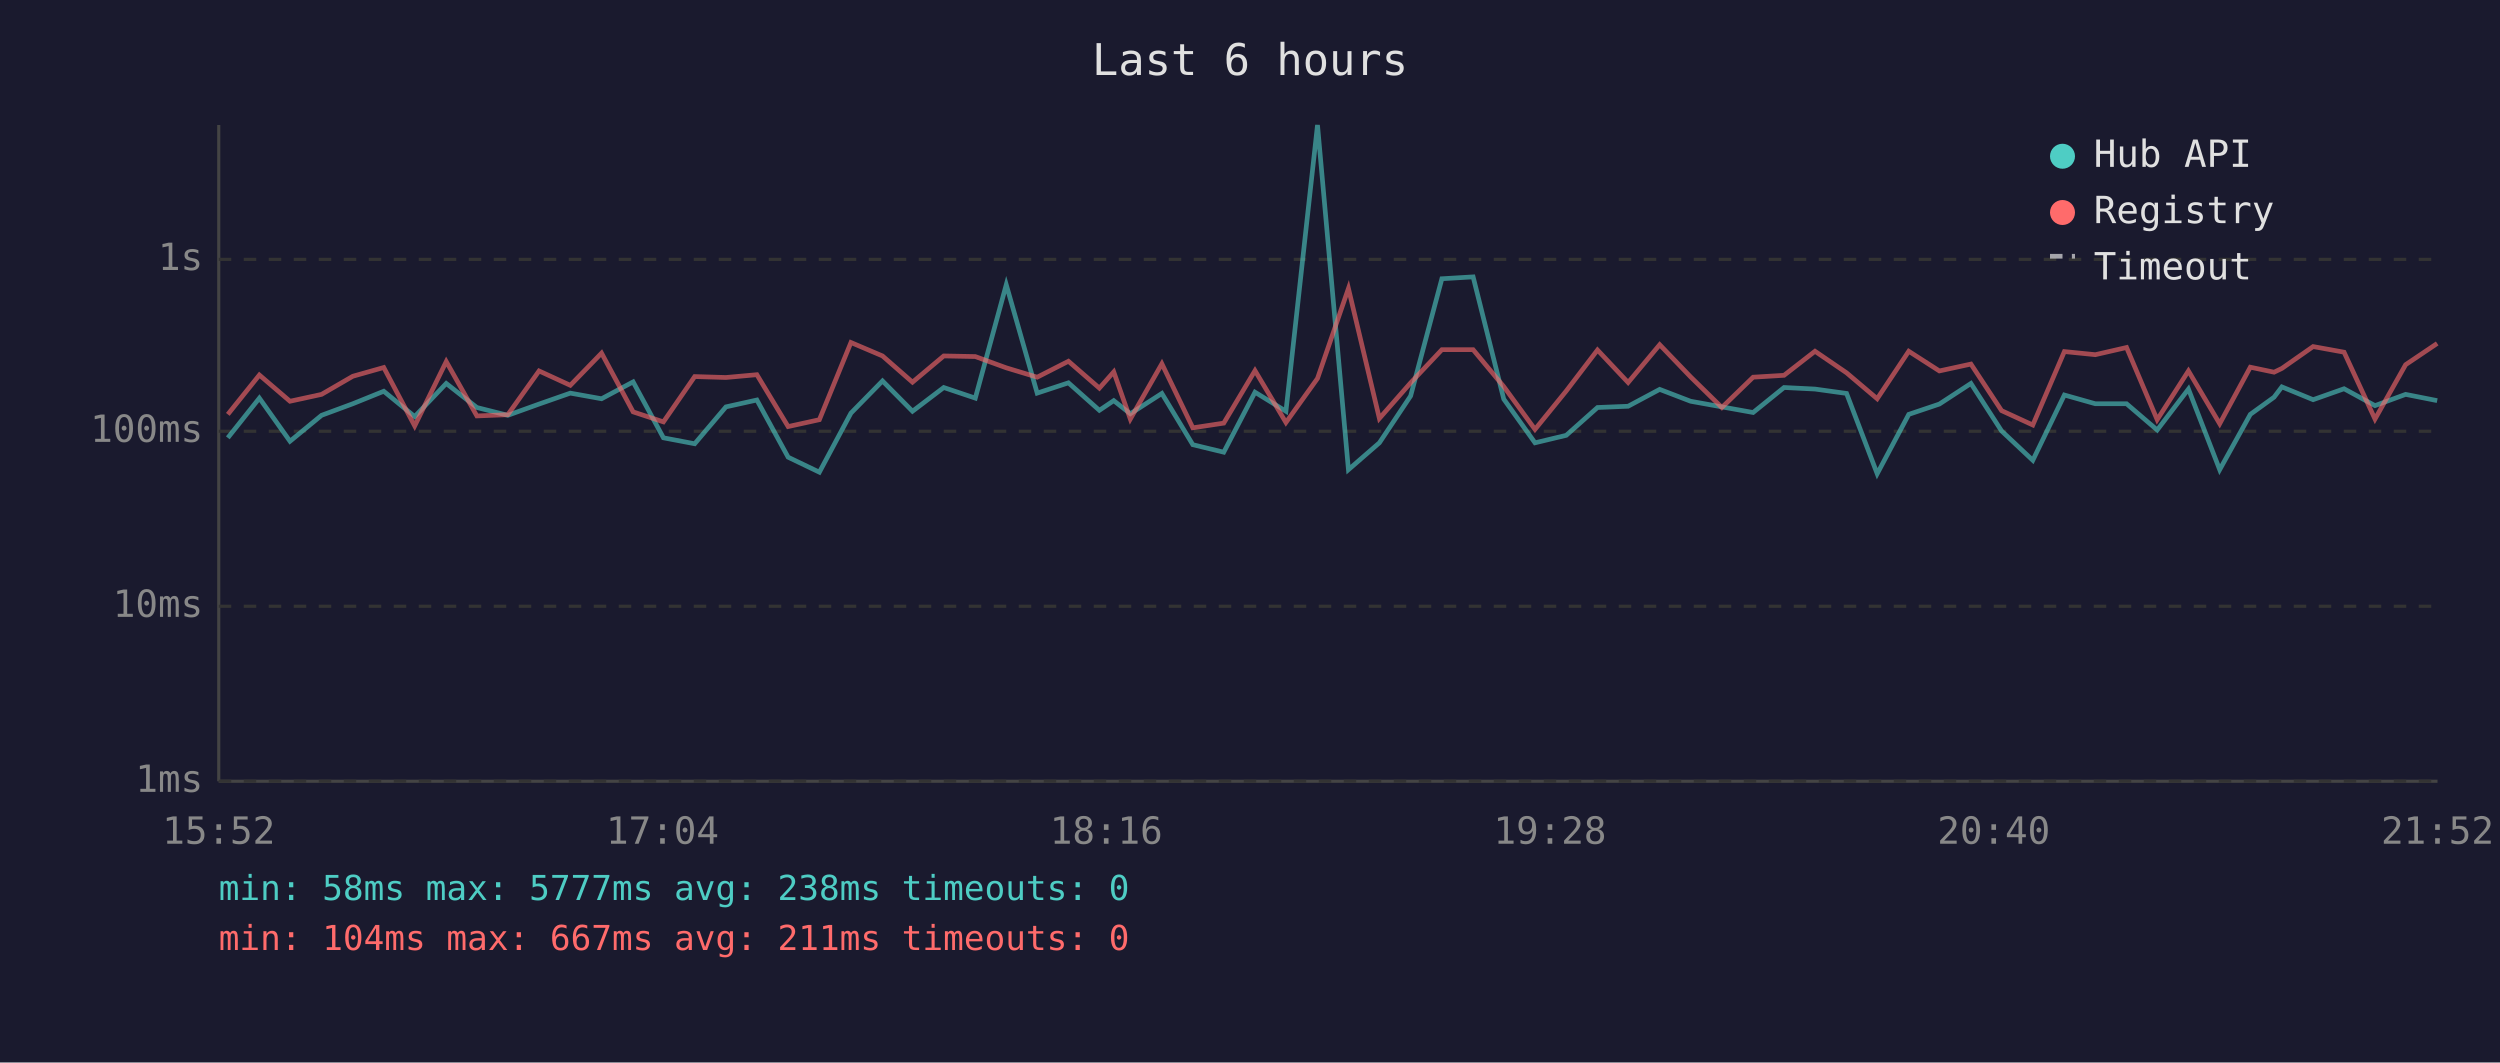
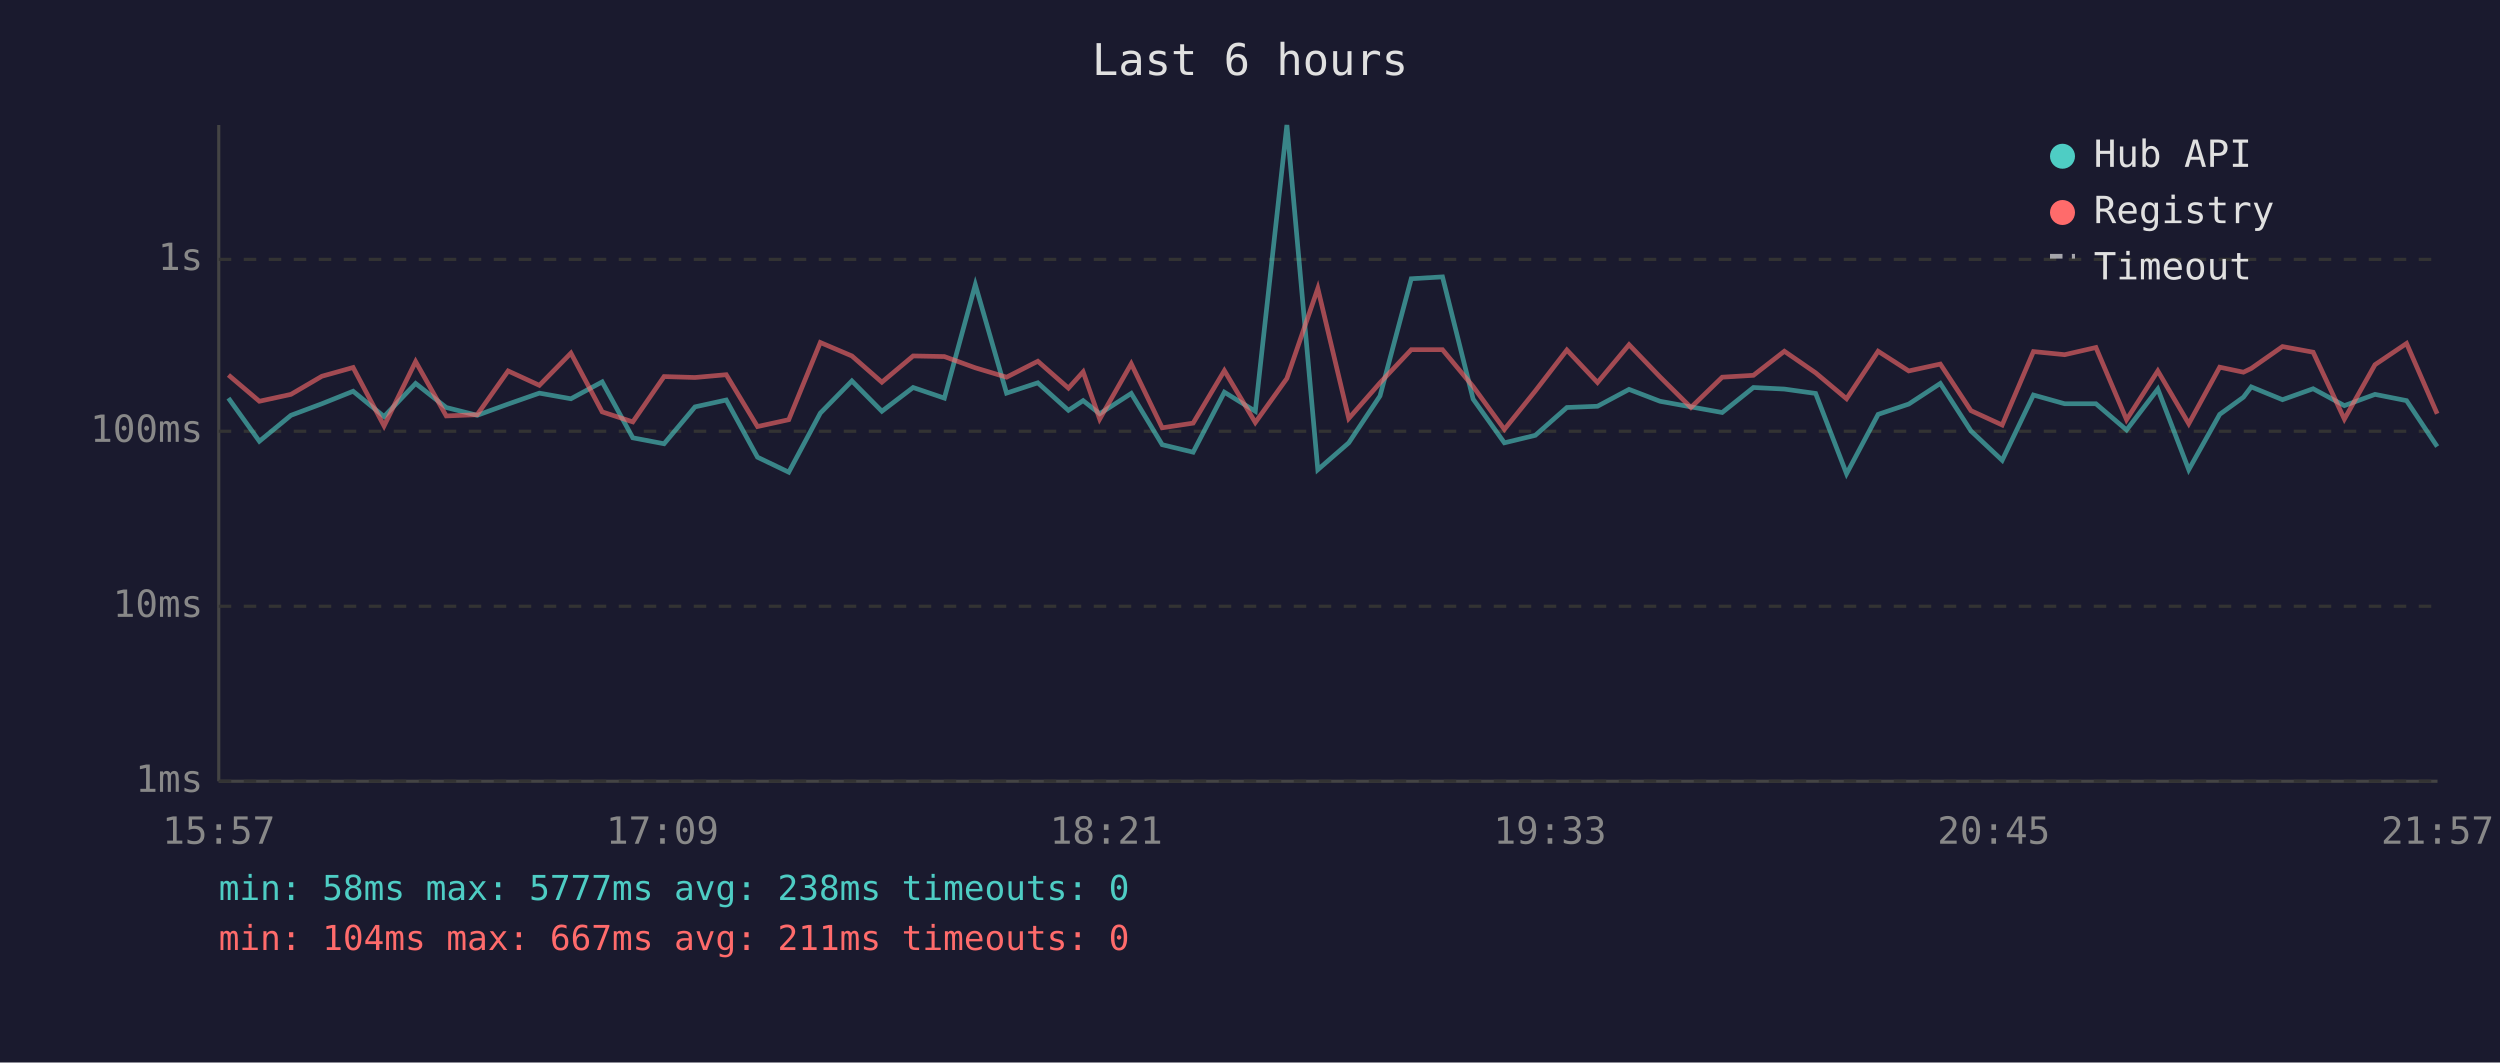
<svg xmlns="http://www.w3.org/2000/svg" viewBox="0 0 800 340" font-family="monospace" font-size="12">
  <rect width="800" height="340" fill="#1a1a2e" />
  <text x="400" y="24" fill="#e0e0e0" font-size="14" text-anchor="middle">Last 6 hours</text>
  <line x1="70" y1="40" x2="70" y2="250" stroke="#444" stroke-width="1" />
  <line x1="70" y1="250" x2="780" y2="250" stroke="#444" stroke-width="1" />
  <line x1="70" y1="250" x2="780" y2="250" stroke="#333" stroke-width="1" stroke-dasharray="4" />
  <text x="65" y="250" fill="#888" text-anchor="end" dominant-baseline="middle">1ms</text>
  <line x1="70" y1="194" x2="780" y2="194" stroke="#333" stroke-width="1" stroke-dasharray="4" />
  <text x="65" y="194" fill="#888" text-anchor="end" dominant-baseline="middle">10ms</text>
  <line x1="70" y1="138" x2="780" y2="138" stroke="#333" stroke-width="1" stroke-dasharray="4" />
  <text x="65" y="138" fill="#888" text-anchor="end" dominant-baseline="middle">100ms</text>
  <line x1="70" y1="83" x2="780" y2="83" stroke="#333" stroke-width="1" stroke-dasharray="4" />
  <text x="65" y="83" fill="#888" text-anchor="end" dominant-baseline="middle">1s</text>
-   <text x="70" y="270" fill="#888" text-anchor="middle">15:52</text>
-   <text x="212" y="270" fill="#888" text-anchor="middle">17:04</text>
-   <text x="354" y="270" fill="#888" text-anchor="middle">18:16</text>
-   <text x="496" y="270" fill="#888" text-anchor="middle">19:28</text>
-   <text x="638" y="270" fill="#888" text-anchor="middle">20:40</text>
-   <text x="780" y="270" fill="#888" text-anchor="middle">21:52</text>
-   <polyline points="72.9,140.1 83.0,127.4 92.8,141.2 102.9,132.9 112.9,129.2 122.8,125.2 132.7,133.3 142.8,122.7 152.6,130.4 162.5,132.9 172.5,129.3 182.5,125.8 192.5,127.6 202.6,122.2 212.3,140.1 222.3,142.0 232.3,130.2 242.2,128.0 252.2,146.3 262.2,151.1 272.3,132.2 282.4,121.9 292.0,131.6 302.0,124.0 312.1,127.4 322.0,91.1 331.9,125.8 341.9,122.5 351.8,131.3 356.4,128.2 361.7,132.4 371.8,125.9 381.7,142.3 391.6,144.7 401.6,125.5 411.5,131.6 421.6,40.0 431.5,150.3 441.4,141.7 451.4,126.7 461.4,89.2 471.4,88.6 481.2,127.7 491.2,141.7 501.2,139.3 511.2,130.4 521.0,130.0 531.1,124.6 541.0,128.4 551.0,130.2 561.0,132.0 570.9,124.0 580.8,124.5 590.9,125.9 600.7,151.6 610.8,132.6 620.6,129.3 630.7,122.7 640.5,137.9 650.5,147.3 660.6,126.4 670.5,129.2 680.5,129.2 690.3,137.6 700.3,124.5 710.3,150.3 720.1,132.6 727.7,127.1 730.2,123.8 740.2,127.9 750.1,124.4 760.0,129.8 769.8,126.2 779.9,128.2" fill="none" stroke="#4ecdc4" stroke-width="1.5" opacity="0.6" />
-   <polyline points="72.9,132.6 83.0,120.0 92.8,128.4 102.9,126.2 112.9,120.4 122.8,117.6 132.7,136.3 142.8,115.7 152.6,133.1 162.5,132.7 172.5,118.7 182.5,123.3 192.5,113.0 202.6,131.8 212.3,135.0 222.3,120.5 232.3,120.8 242.2,119.9 252.2,136.5 262.2,134.3 272.3,109.6 282.4,113.9 292.0,122.3 302.0,113.9 312.1,114.1 322.0,117.7 331.9,120.7 341.9,115.6 351.8,124.2 356.4,119.0 361.7,134.1 371.8,116.4 381.7,136.9 391.6,135.4 401.6,118.6 411.5,135.2 421.6,121.1 431.5,92.3 441.4,133.9 451.4,122.5 461.4,111.9 471.4,111.9 481.2,123.7 491.2,137.4 501.2,125.1 511.2,112.0 521.0,122.4 531.1,110.3 541.0,120.6 551.0,130.4 561.0,120.7 570.9,120.1 580.8,112.4 590.9,119.3 600.7,127.6 610.8,112.4 620.6,118.7 630.7,116.5 640.5,131.4 650.5,136.0 660.6,112.5 670.5,113.5 680.5,111.2 690.3,134.3 700.3,118.7 710.3,135.6 720.1,117.5 727.7,119.1 730.2,117.9 740.2,110.9 750.1,112.7 760.0,134.1 769.8,116.7 779.9,109.9" fill="none" stroke="#ff6b6b" stroke-width="1.5" opacity="0.6" />
+   <text x="70" y="270" fill="#888" text-anchor="middle">15:57</text>
+   <text x="212" y="270" fill="#888" text-anchor="middle">17:09</text>
+   <text x="354" y="270" fill="#888" text-anchor="middle">18:21</text>
+   <text x="496" y="270" fill="#888" text-anchor="middle">19:33</text>
+   <text x="638" y="270" fill="#888" text-anchor="middle">20:45</text>
+   <text x="780" y="270" fill="#888" text-anchor="middle">21:57</text>
+   <polyline points="73.1,127.4 83.0,141.2 93.1,132.9 103.0,129.2 113.0,125.2 122.9,133.3 133.0,122.7 142.8,130.4 152.7,132.9 162.6,129.3 172.6,125.8 182.7,127.6 192.7,122.2 202.5,140.1 212.5,142.0 222.4,130.2 232.4,128.0 242.4,146.3 252.4,151.1 262.5,132.2 272.6,121.9 282.2,131.6 292.2,124.0 302.2,127.4 312.1,91.1 322.1,125.8 332.1,122.5 341.9,131.3 346.6,128.2 351.9,132.4 362.0,125.9 371.9,142.3 381.8,144.7 391.8,125.5 401.7,131.6 411.8,40.0 421.7,150.3 431.6,141.7 441.6,126.7 451.6,89.2 461.6,88.6 471.4,127.7 481.4,141.7 491.3,139.3 501.4,130.4 511.2,130.0 521.3,124.6 531.2,128.4 541.1,130.2 551.1,132.0 561.1,124.0 571.0,124.5 581.0,125.9 590.9,151.6 601.0,132.6 610.8,129.3 620.9,122.7 630.7,137.9 640.7,147.3 650.7,126.4 660.7,129.2 670.7,129.2 680.5,137.6 690.5,124.5 700.4,150.3 710.3,132.6 717.9,127.1 720.4,123.8 730.4,127.9 740.2,124.4 750.2,129.8 760.0,126.2 770.1,128.2 779.9,142.9" fill="none" stroke="#4ecdc4" stroke-width="1.5" opacity="0.6" />
+   <polyline points="73.1,120.0 83.0,128.4 93.1,126.2 103.0,120.4 113.0,117.6 122.9,136.3 133.0,115.7 142.8,133.1 152.7,132.7 162.6,118.7 172.6,123.3 182.7,113.0 192.7,131.8 202.5,135.0 212.5,120.5 222.4,120.8 232.4,119.9 242.4,136.5 252.4,134.3 262.5,109.6 272.6,113.9 282.2,122.3 292.2,113.9 302.2,114.1 312.1,117.7 322.1,120.7 332.1,115.6 341.9,124.2 346.6,119.0 351.9,134.1 362.0,116.4 371.9,136.9 381.8,135.4 391.8,118.6 401.7,135.2 411.8,121.1 421.7,92.3 431.6,133.9 441.6,122.5 451.6,111.9 461.6,111.9 471.4,123.7 481.4,137.4 491.3,125.1 501.4,112.0 511.2,122.4 521.3,110.3 531.2,120.6 541.1,130.4 551.1,120.7 561.1,120.1 571.0,112.4 581.0,119.3 590.9,127.6 601.0,112.4 610.8,118.7 620.9,116.5 630.7,131.4 640.7,136.0 650.7,112.5 660.7,113.5 670.7,111.2 680.5,134.3 690.5,118.7 700.4,135.6 710.3,117.5 717.9,119.1 720.4,117.9 730.4,110.9 740.2,112.7 750.2,134.1 760.0,116.7 770.1,109.9 779.9,132.4" fill="none" stroke="#ff6b6b" stroke-width="1.5" opacity="0.6" />
  <circle cx="660" cy="50" r="4" fill="#4ecdc4" />
  <text x="670" y="50" fill="#e0e0e0" dominant-baseline="middle">Hub API</text>
  <circle cx="660" cy="68" r="4" fill="#ff6b6b" />
  <text x="670" y="68" fill="#e0e0e0" dominant-baseline="middle">Registry</text>
  <line x1="656" y1="82" x2="664" y2="82" stroke="#e0e0e0" stroke-width="1.5" stroke-dasharray="4,3" opacity="0.7" />
  <text x="670" y="86" fill="#e0e0e0" dominant-baseline="middle">Timeout</text>
  <text x="70" y="288" fill="#4ecdc4" font-size="11">min: 58ms  max: 5777ms  avg: 238ms  timeouts: 0</text>
  <text x="70" y="304" fill="#ff6b6b" font-size="11">min: 104ms  max: 667ms  avg: 211ms  timeouts: 0</text>
</svg>
